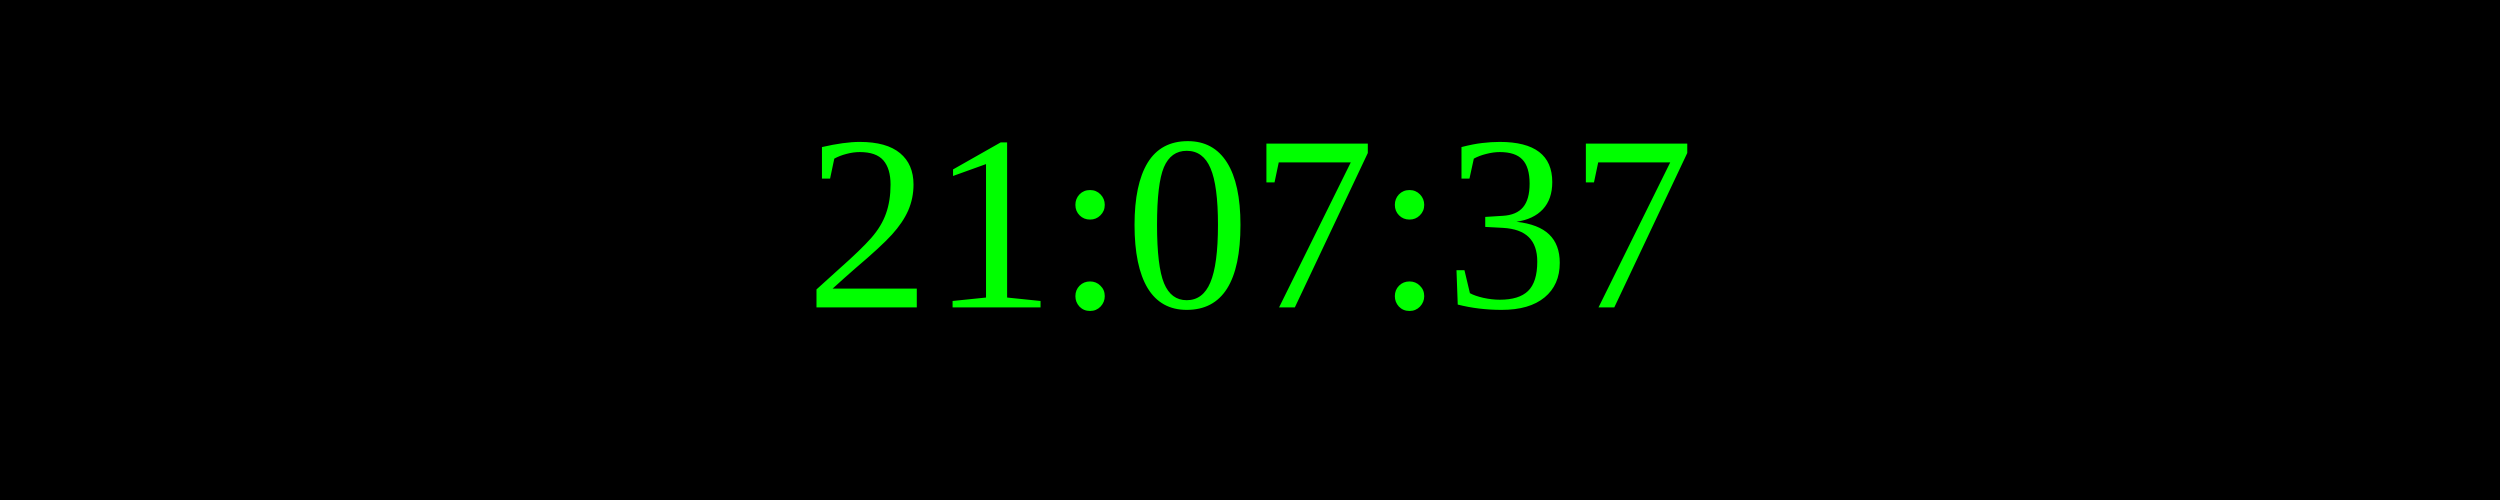
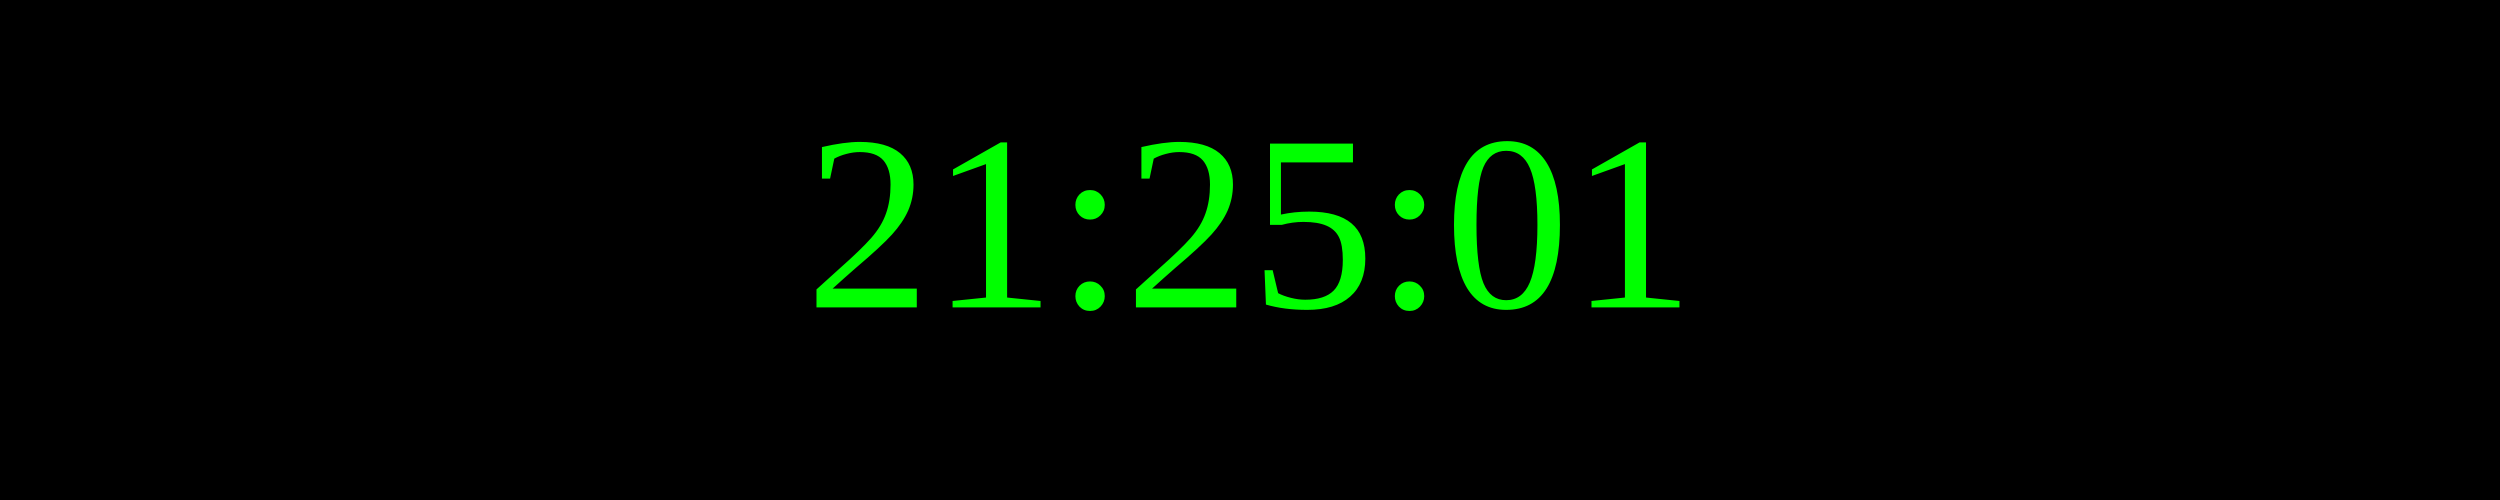
<svg xmlns="http://www.w3.org/2000/svg" width="250" height="50">
  <rect width="100%" height="100%" fill="black" />
  <text x="50%" y="50%" font-size="25" fill="lime" text-anchor="middle" dominant-baseline="middle">
- 21:07:37
+ 21:25:01
</text>
</svg>
